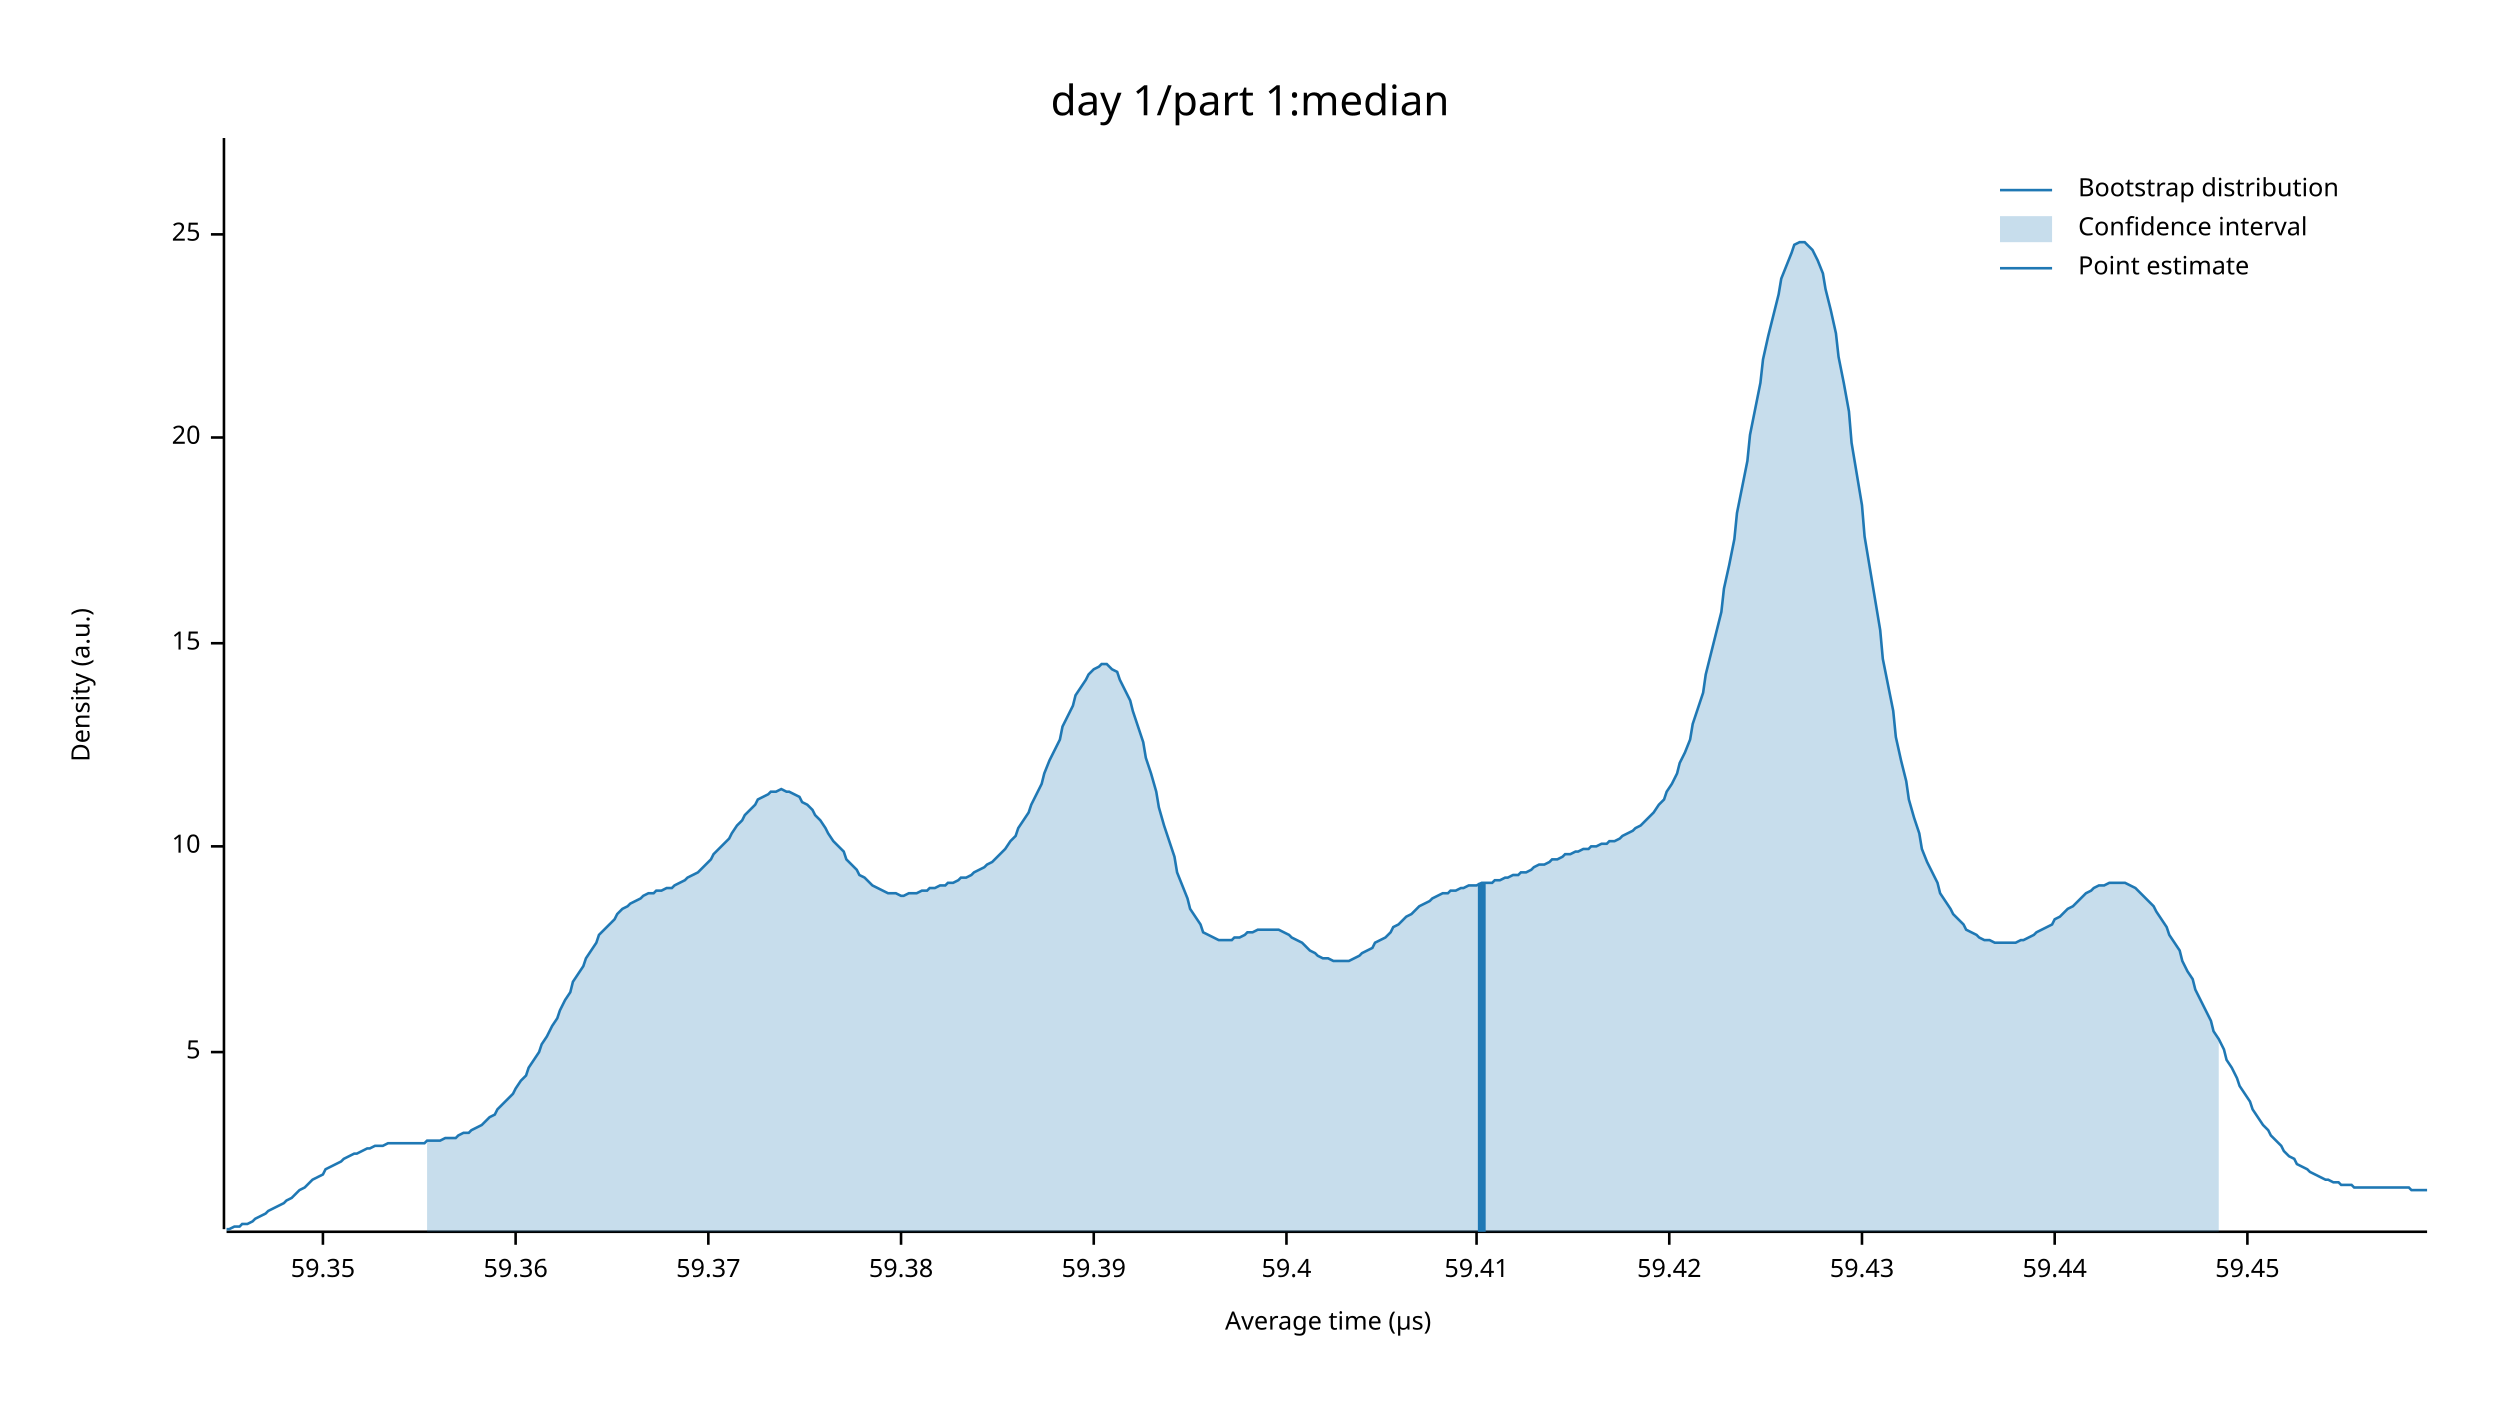
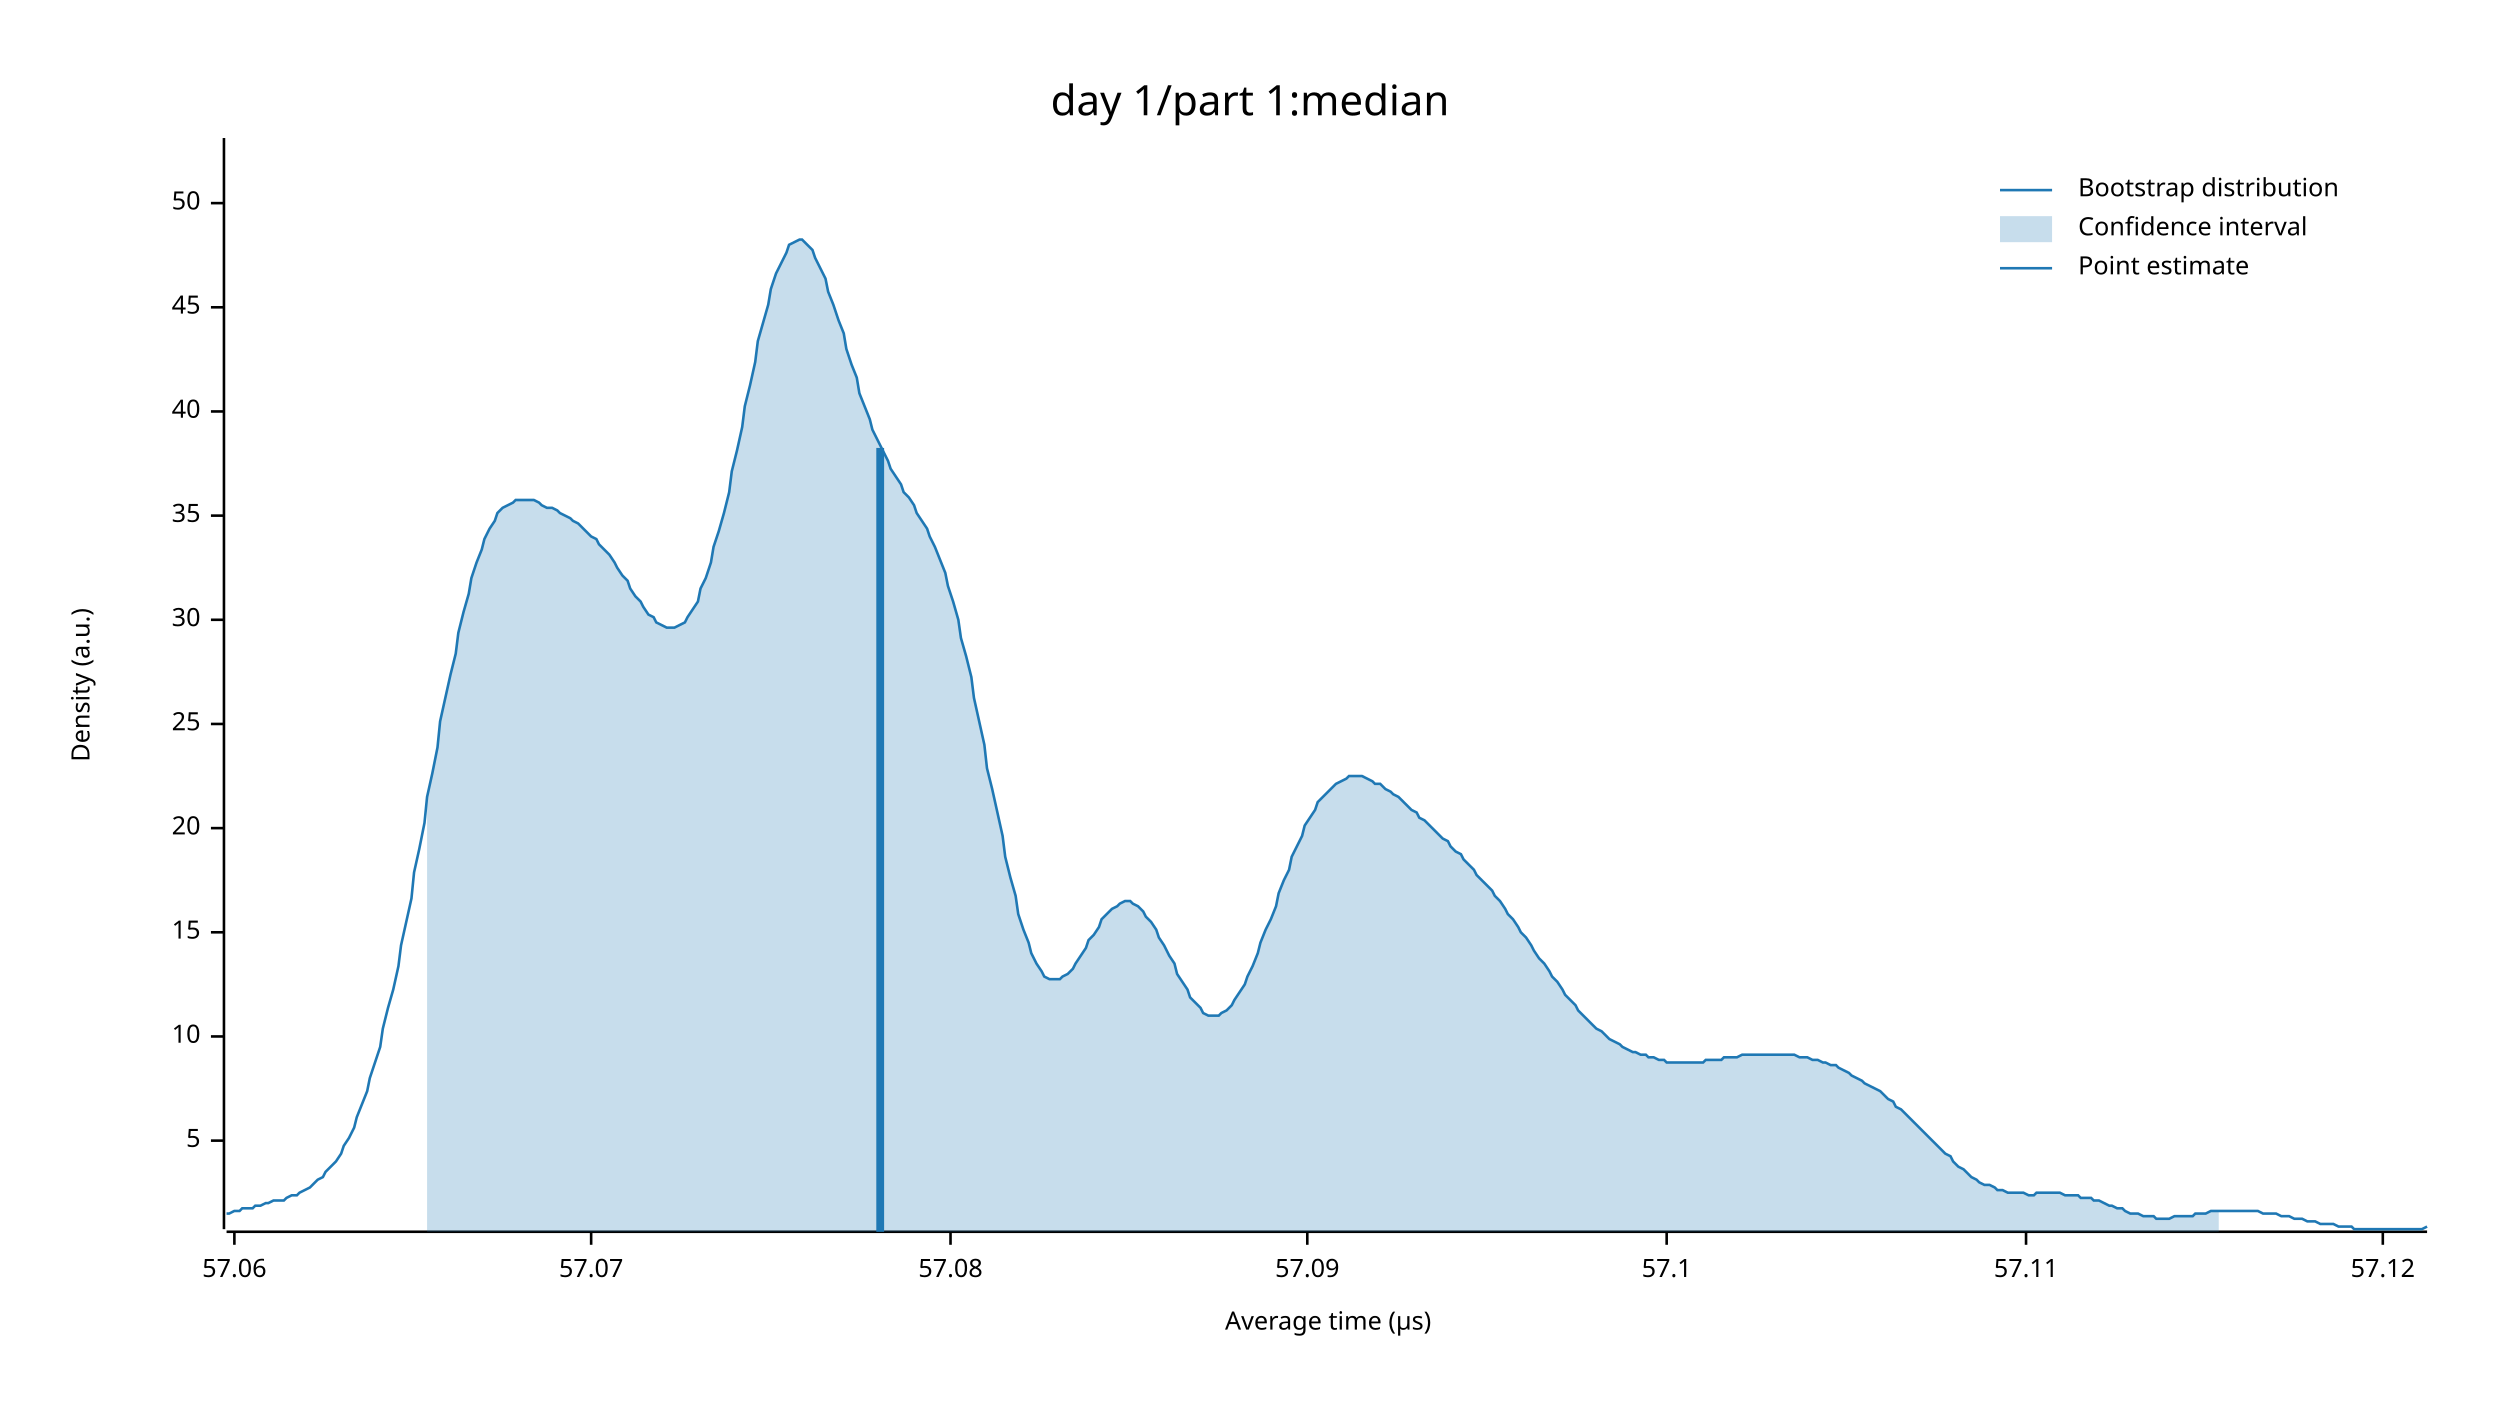
<svg xmlns="http://www.w3.org/2000/svg" width="960" height="540" viewBox="0 0 960 540">
  <text x="480" y="32" dy="0.76em" text-anchor="middle" font-family="sans-serif" font-size="16.129" opacity="1" fill="#000000">
day 1/part 1:median
</text>
  <text x="27" y="263" dy="0.76em" text-anchor="middle" font-family="sans-serif" font-size="9.677" opacity="1" fill="#000000" transform="rotate(270, 27, 263)">
Density (a.u.)
</text>
  <text x="510" y="513" dy="-0.5ex" text-anchor="middle" font-family="sans-serif" font-size="9.677" opacity="1" fill="#000000">
Average time (µs)
</text>
  <polyline fill="none" opacity="1" stroke="#000000" stroke-width="1" points="86,53 86,472 " />
-   <text x="77" y="404" dy="0.5ex" text-anchor="end" font-family="sans-serif" font-size="9.677" opacity="1" fill="#000000">
+   <text x="77" y="438" dy="0.5ex" text-anchor="end" font-family="sans-serif" font-size="9.677" opacity="1" fill="#000000">
5
</text>
-   <polyline fill="none" opacity="1" stroke="#000000" stroke-width="1" points="81,404 86,404 " />
-   <text x="77" y="325" dy="0.5ex" text-anchor="end" font-family="sans-serif" font-size="9.677" opacity="1" fill="#000000">
+   <polyline fill="none" opacity="1" stroke="#000000" stroke-width="1" points="81,438 86,438 " />
+   <text x="77" y="398" dy="0.5ex" text-anchor="end" font-family="sans-serif" font-size="9.677" opacity="1" fill="#000000">
10
</text>
-   <polyline fill="none" opacity="1" stroke="#000000" stroke-width="1" points="81,325 86,325 " />
-   <text x="77" y="247" dy="0.5ex" text-anchor="end" font-family="sans-serif" font-size="9.677" opacity="1" fill="#000000">
+   <polyline fill="none" opacity="1" stroke="#000000" stroke-width="1" points="81,398 86,398 " />
+   <text x="77" y="358" dy="0.5ex" text-anchor="end" font-family="sans-serif" font-size="9.677" opacity="1" fill="#000000">
15
</text>
-   <polyline fill="none" opacity="1" stroke="#000000" stroke-width="1" points="81,247 86,247 " />
-   <text x="77" y="168" dy="0.5ex" text-anchor="end" font-family="sans-serif" font-size="9.677" opacity="1" fill="#000000">
+   <polyline fill="none" opacity="1" stroke="#000000" stroke-width="1" points="81,358 86,358 " />
+   <text x="77" y="318" dy="0.5ex" text-anchor="end" font-family="sans-serif" font-size="9.677" opacity="1" fill="#000000">
20
</text>
-   <polyline fill="none" opacity="1" stroke="#000000" stroke-width="1" points="81,168 86,168 " />
-   <text x="77" y="90" dy="0.5ex" text-anchor="end" font-family="sans-serif" font-size="9.677" opacity="1" fill="#000000">
+   <polyline fill="none" opacity="1" stroke="#000000" stroke-width="1" points="81,318 86,318 " />
+   <text x="77" y="278" dy="0.5ex" text-anchor="end" font-family="sans-serif" font-size="9.677" opacity="1" fill="#000000">
25
</text>
-   <polyline fill="none" opacity="1" stroke="#000000" stroke-width="1" points="81,90 86,90 " />
+   <polyline fill="none" opacity="1" stroke="#000000" stroke-width="1" points="81,278 86,278 " />
+   <text x="77" y="238" dy="0.5ex" text-anchor="end" font-family="sans-serif" font-size="9.677" opacity="1" fill="#000000">
+ 30
+ </text>
+   <polyline fill="none" opacity="1" stroke="#000000" stroke-width="1" points="81,238 86,238 " />
+   <text x="77" y="198" dy="0.5ex" text-anchor="end" font-family="sans-serif" font-size="9.677" opacity="1" fill="#000000">
+ 35
+ </text>
+   <polyline fill="none" opacity="1" stroke="#000000" stroke-width="1" points="81,198 86,198 " />
+   <text x="77" y="158" dy="0.5ex" text-anchor="end" font-family="sans-serif" font-size="9.677" opacity="1" fill="#000000">
+ 40
+ </text>
+   <polyline fill="none" opacity="1" stroke="#000000" stroke-width="1" points="81,158 86,158 " />
+   <text x="77" y="118" dy="0.5ex" text-anchor="end" font-family="sans-serif" font-size="9.677" opacity="1" fill="#000000">
+ 45
+ </text>
+   <polyline fill="none" opacity="1" stroke="#000000" stroke-width="1" points="81,118 86,118 " />
+   <text x="77" y="78" dy="0.5ex" text-anchor="end" font-family="sans-serif" font-size="9.677" opacity="1" fill="#000000">
+ 50
+ </text>
+   <polyline fill="none" opacity="1" stroke="#000000" stroke-width="1" points="81,78 86,78 " />
  <polyline fill="none" opacity="1" stroke="#000000" stroke-width="1" points="87,473 932,473 " />
-   <text x="124" y="483" dy="0.76em" text-anchor="middle" font-family="sans-serif" font-size="9.677" opacity="1" fill="#000000">
- 59.35
+   <text x="90" y="483" dy="0.76em" text-anchor="middle" font-family="sans-serif" font-size="9.677" opacity="1" fill="#000000">
+ 57.06
</text>
-   <polyline fill="none" opacity="1" stroke="#000000" stroke-width="1" points="124,473 124,478 " />
-   <text x="198" y="483" dy="0.76em" text-anchor="middle" font-family="sans-serif" font-size="9.677" opacity="1" fill="#000000">
- 59.36
+   <polyline fill="none" opacity="1" stroke="#000000" stroke-width="1" points="90,473 90,478 " />
+   <text x="227" y="483" dy="0.76em" text-anchor="middle" font-family="sans-serif" font-size="9.677" opacity="1" fill="#000000">
+ 57.07
</text>
-   <polyline fill="none" opacity="1" stroke="#000000" stroke-width="1" points="198,473 198,478 " />
-   <text x="272" y="483" dy="0.76em" text-anchor="middle" font-family="sans-serif" font-size="9.677" opacity="1" fill="#000000">
- 59.37
+   <polyline fill="none" opacity="1" stroke="#000000" stroke-width="1" points="227,473 227,478 " />
+   <text x="365" y="483" dy="0.76em" text-anchor="middle" font-family="sans-serif" font-size="9.677" opacity="1" fill="#000000">
+ 57.08
</text>
-   <polyline fill="none" opacity="1" stroke="#000000" stroke-width="1" points="272,473 272,478 " />
-   <text x="346" y="483" dy="0.76em" text-anchor="middle" font-family="sans-serif" font-size="9.677" opacity="1" fill="#000000">
- 59.38
+   <polyline fill="none" opacity="1" stroke="#000000" stroke-width="1" points="365,473 365,478 " />
+   <text x="502" y="483" dy="0.76em" text-anchor="middle" font-family="sans-serif" font-size="9.677" opacity="1" fill="#000000">
+ 57.09
</text>
-   <polyline fill="none" opacity="1" stroke="#000000" stroke-width="1" points="346,473 346,478 " />
-   <text x="420" y="483" dy="0.76em" text-anchor="middle" font-family="sans-serif" font-size="9.677" opacity="1" fill="#000000">
- 59.39
+   <polyline fill="none" opacity="1" stroke="#000000" stroke-width="1" points="502,473 502,478 " />
+   <text x="640" y="483" dy="0.76em" text-anchor="middle" font-family="sans-serif" font-size="9.677" opacity="1" fill="#000000">
+ 57.1
</text>
-   <polyline fill="none" opacity="1" stroke="#000000" stroke-width="1" points="420,473 420,478 " />
-   <text x="494" y="483" dy="0.76em" text-anchor="middle" font-family="sans-serif" font-size="9.677" opacity="1" fill="#000000">
- 59.4
+   <polyline fill="none" opacity="1" stroke="#000000" stroke-width="1" points="640,473 640,478 " />
+   <text x="778" y="483" dy="0.76em" text-anchor="middle" font-family="sans-serif" font-size="9.677" opacity="1" fill="#000000">
+ 57.11
</text>
-   <polyline fill="none" opacity="1" stroke="#000000" stroke-width="1" points="494,473 494,478 " />
-   <text x="567" y="483" dy="0.76em" text-anchor="middle" font-family="sans-serif" font-size="9.677" opacity="1" fill="#000000">
- 59.41
+   <polyline fill="none" opacity="1" stroke="#000000" stroke-width="1" points="778,473 778,478 " />
+   <text x="915" y="483" dy="0.76em" text-anchor="middle" font-family="sans-serif" font-size="9.677" opacity="1" fill="#000000">
+ 57.12
</text>
-   <polyline fill="none" opacity="1" stroke="#000000" stroke-width="1" points="567,473 567,478 " />
-   <text x="641" y="483" dy="0.76em" text-anchor="middle" font-family="sans-serif" font-size="9.677" opacity="1" fill="#000000">
- 59.42
- </text>
-   <polyline fill="none" opacity="1" stroke="#000000" stroke-width="1" points="641,473 641,478 " />
-   <text x="715" y="483" dy="0.76em" text-anchor="middle" font-family="sans-serif" font-size="9.677" opacity="1" fill="#000000">
- 59.43
- </text>
-   <polyline fill="none" opacity="1" stroke="#000000" stroke-width="1" points="715,473 715,478 " />
-   <text x="789" y="483" dy="0.76em" text-anchor="middle" font-family="sans-serif" font-size="9.677" opacity="1" fill="#000000">
- 59.44
- </text>
-   <polyline fill="none" opacity="1" stroke="#000000" stroke-width="1" points="789,473 789,478 " />
-   <text x="863" y="483" dy="0.76em" text-anchor="middle" font-family="sans-serif" font-size="9.677" opacity="1" fill="#000000">
- 59.45
- </text>
-   <polyline fill="none" opacity="1" stroke="#000000" stroke-width="1" points="863,473 863,478 " />
-   <polyline fill="none" opacity="1" stroke="#1F78B4" stroke-width="1" points="87,472 88,472 90,471 92,471 93,470 95,470 97,469 98,468 100,467 102,466 103,465 105,464 107,463 109,462 110,461 112,460 114,458 115,457 117,456 119,454 120,453 122,452 124,451 125,449 127,448 129,447 131,446 132,445 134,444 136,443 137,443 139,442 141,441 142,441 144,440 146,440 147,440 149,439 151,439 153,439 154,439 156,439 158,439 159,439 161,439 163,439 164,438 166,438 168,438 169,438 171,437 173,437 175,437 176,436 178,435 180,435 181,434 183,433 185,432 186,431 188,429 190,428 191,426 193,424 195,422 197,420 198,418 200,415 202,413 203,410 205,407 207,404 208,401 210,398 212,394 214,391 215,388 217,384 219,381 220,377 222,374 224,371 225,368 227,365 229,362 230,359 232,357 234,355 236,353 237,351 239,349 241,348 242,347 244,346 246,345 247,344 249,343 251,343 252,342 254,342 256,341 258,341 259,340 261,339 263,338 264,337 266,336 268,335 269,334 271,332 273,330 274,328 276,326 278,324 280,322 281,320 283,317 285,315 286,313 288,311 290,309 291,307 293,306 295,305 296,304 298,304 300,303 302,304 303,304 305,305 307,306 308,308 310,309 312,311 313,313 315,315 317,318 318,320 320,323 322,325 324,327 325,330 327,332 329,334 330,336 332,337 334,339 335,340 337,341 339,342 341,343 342,343 344,343 346,344 347,344 349,343 351,343 352,343 354,342 356,342 357,341 359,341 361,340 363,340 364,339 366,339 368,338 369,337 371,337 373,336 374,335 376,334 378,333 379,332 381,331 383,329 385,327 386,326 388,323 390,321 391,318 393,315 395,312 396,309 398,305 400,301 401,297 403,292 405,288 407,284 408,279 410,275 412,271 413,267 415,264 417,261 418,259 420,257 422,256 423,255 425,255 427,257 429,258 430,261 432,265 434,269 435,273 437,279 439,285 440,291 442,297 444,304 445,310 447,317 449,323 451,329 452,335 454,340 456,345 457,349 459,352 461,355 462,358 464,359 466,360 468,361 469,361 471,361 473,361 474,360 476,360 478,359 479,358 481,358 483,357 484,357 486,357 488,357 490,357 491,357 493,358 495,359 496,360 498,361 500,362 501,363 503,365 505,366 506,367 508,368 510,368 512,369 513,369 515,369 517,369 518,369 520,368 522,367 523,366 525,365 527,364 528,362 530,361 532,360 534,358 535,356 537,355 539,353 540,352 542,351 544,349 545,348 547,347 549,346 550,345 552,344 554,343 556,343 557,342 559,342 561,341 562,341 564,340 566,340 567,340 569,339 571,339 573,339 574,338 576,338 578,337 579,337 581,336 583,336 584,335 586,335 588,334 589,333 591,332 593,332 595,331 596,330 598,330 600,329 601,328 603,328 605,327 606,327 608,326 610,326 611,325 613,325 615,324 617,324 618,323 620,323 622,322 623,321 625,320 627,319 628,318 630,317 632,315 633,314 635,312 637,309 639,307 640,304 642,301 644,297 645,293 647,289 649,284 650,278 652,272 654,266 655,259 657,251 659,243 661,235 662,226 664,217 666,207 667,197 669,187 671,177 672,167 674,157 676,147 677,138 679,129 681,121 683,113 684,107 686,102 688,97 689,94 691,93 693,93 694,94 696,96 698,100 700,105 701,111 703,119 705,128 706,137 708,147 710,158 711,170 713,182 715,194 716,206 718,218 720,230 722,242 723,253 725,263 727,273 728,283 730,292 732,300 733,307 735,314 737,320 738,326 740,331 742,335 744,339 745,343 747,346 749,349 750,351 752,353 754,355 755,357 757,358 759,359 760,360 762,361 764,361 766,362 767,362 769,362 771,362 772,362 774,362 776,361 777,361 779,360 781,359 782,358 784,357 786,356 788,355 789,353 791,352 793,350 794,349 796,348 798,346 799,345 801,343 803,342 804,341 806,340 808,340 810,339 811,339 813,339 815,339 816,339 818,340 820,341 821,342 823,344 825,346 827,348 828,350 830,353 832,356 833,359 835,362 837,365 838,369 840,373 842,376 843,380 845,384 847,388 849,392 850,396 852,399 854,403 855,407 857,410 859,414 860,417 862,420 864,423 865,426 867,429 869,432 871,434 872,436 874,438 876,440 877,442 879,444 881,445 882,447 884,448 886,449 887,450 889,451 891,452 893,453 894,453 896,454 898,454 899,455 901,455 903,455 904,456 906,456 908,456 909,456 911,456 913,456 915,456 916,456 918,456 920,456 921,456 923,456 925,456 926,457 928,457 930,457 932,457 " />
-   <polygon opacity="0.25" fill="#1F78B4" points="164,438 166,438 168,438 169,438 171,437 173,437 175,437 176,436 178,435 180,435 181,434 183,433 185,432 186,431 188,429 190,428 191,426 193,424 195,422 197,420 198,418 200,415 202,413 203,410 205,407 207,404 208,401 210,398 212,394 214,391 215,388 217,384 219,381 220,377 222,374 224,371 225,368 227,365 229,362 230,359 232,357 234,355 236,353 237,351 239,349 241,348 242,347 244,346 246,345 247,344 249,343 251,343 252,342 254,342 256,341 258,341 259,340 261,339 263,338 264,337 266,336 268,335 269,334 271,332 273,330 274,328 276,326 278,324 280,322 281,320 283,317 285,315 286,313 288,311 290,309 291,307 293,306 295,305 296,304 298,304 300,303 302,304 303,304 305,305 307,306 308,308 310,309 312,311 313,313 315,315 317,318 318,320 320,323 322,325 324,327 325,330 327,332 329,334 330,336 332,337 334,339 335,340 337,341 339,342 341,343 342,343 344,343 346,344 347,344 349,343 351,343 352,343 354,342 356,342 357,341 359,341 361,340 363,340 364,339 366,339 368,338 369,337 371,337 373,336 374,335 376,334 378,333 379,332 381,331 383,329 385,327 386,326 388,323 390,321 391,318 393,315 395,312 396,309 398,305 400,301 401,297 403,292 405,288 407,284 408,279 410,275 412,271 413,267 415,264 417,261 418,259 420,257 422,256 423,255 425,255 427,257 429,258 430,261 432,265 434,269 435,273 437,279 439,285 440,291 442,297 444,304 445,310 447,317 449,323 451,329 452,335 454,340 456,345 457,349 459,352 461,355 462,358 464,359 466,360 468,361 469,361 471,361 473,361 474,360 476,360 478,359 479,358 481,358 483,357 484,357 486,357 488,357 490,357 491,357 493,358 495,359 496,360 498,361 500,362 501,363 503,365 505,366 506,367 508,368 510,368 512,369 513,369 515,369 517,369 518,369 520,368 522,367 523,366 525,365 527,364 528,362 530,361 532,360 534,358 535,356 537,355 539,353 540,352 542,351 544,349 545,348 547,347 549,346 550,345 552,344 554,343 556,343 557,342 559,342 561,341 562,341 564,340 566,340 567,340 569,339 571,339 573,339 574,338 576,338 578,337 579,337 581,336 583,336 584,335 586,335 588,334 589,333 591,332 593,332 595,331 596,330 598,330 600,329 601,328 603,328 605,327 606,327 608,326 610,326 611,325 613,325 615,324 617,324 618,323 620,323 622,322 623,321 625,320 627,319 628,318 630,317 632,315 633,314 635,312 637,309 639,307 640,304 642,301 644,297 645,293 647,289 649,284 650,278 652,272 654,266 655,259 657,251 659,243 661,235 662,226 664,217 666,207 667,197 669,187 671,177 672,167 674,157 676,147 677,138 679,129 681,121 683,113 684,107 686,102 688,97 689,94 691,93 693,93 694,94 696,96 698,100 700,105 701,111 703,119 705,128 706,137 708,147 710,158 711,170 713,182 715,194 716,206 718,218 720,230 722,242 723,253 725,263 727,273 728,283 730,292 732,300 733,307 735,314 737,320 738,326 740,331 742,335 744,339 745,343 747,346 749,349 750,351 752,353 754,355 755,357 757,358 759,359 760,360 762,361 764,361 766,362 767,362 769,362 771,362 772,362 774,362 776,361 777,361 779,360 781,359 782,358 784,357 786,356 788,355 789,353 791,352 793,350 794,349 796,348 798,346 799,345 801,343 803,342 804,341 806,340 808,340 810,339 811,339 813,339 815,339 816,339 818,340 820,341 821,342 823,344 825,346 827,348 828,350 830,353 832,356 833,359 835,362 837,365 838,369 840,373 842,376 843,380 845,384 847,388 849,392 850,396 852,399 852,473 164,473 " />
-   <polyline fill="none" opacity="1" stroke="#1F78B4" stroke-width="3" points="569,473 569,339 " />
+   <polyline fill="none" opacity="1" stroke="#000000" stroke-width="1" points="915,473 915,478 " />
+   <polyline fill="none" opacity="1" stroke="#1F78B4" stroke-width="1" points="87,466 88,466 90,465 92,465 93,464 95,464 97,464 98,463 100,463 102,462 103,462 105,461 107,461 109,461 110,460 112,459 114,459 115,458 117,457 119,456 120,455 122,453 124,452 125,450 127,448 129,446 131,443 132,440 134,437 136,433 137,429 139,424 141,419 142,414 144,408 146,402 147,395 149,387 151,380 153,371 154,363 156,354 158,345 159,335 161,326 163,316 164,306 166,297 168,287 169,277 171,268 173,259 175,251 176,243 178,235 180,228 181,222 183,216 185,211 186,207 188,203 190,200 191,197 193,195 195,194 197,193 198,192 200,192 202,192 203,192 205,192 207,193 208,194 210,195 212,195 214,196 215,197 217,198 219,199 220,200 222,201 224,203 225,204 227,206 229,207 230,209 232,211 234,213 236,216 237,218 239,221 241,223 242,226 244,229 246,231 247,233 249,236 251,237 252,239 254,240 256,241 258,241 259,241 261,240 263,239 264,237 266,234 268,231 269,226 271,222 273,216 274,210 276,204 278,197 280,189 281,181 283,173 285,164 286,156 288,148 290,139 291,131 293,124 295,117 296,111 298,105 300,101 302,97 303,94 305,93 307,92 308,92 310,94 312,96 313,99 315,103 317,107 318,112 320,117 322,123 324,128 325,134 327,140 329,145 330,151 332,156 334,161 335,165 337,169 339,173 341,177 342,180 344,183 346,186 347,189 349,191 351,194 352,197 354,200 356,203 357,206 359,210 361,215 363,220 364,225 366,231 368,238 369,245 371,252 373,260 374,268 376,277 378,286 379,295 381,303 383,312 385,321 386,329 388,337 390,344 391,351 393,357 395,362 396,366 398,370 400,373 401,375 403,376 405,376 407,376 408,375 410,374 412,372 413,370 415,367 417,364 418,361 420,359 422,356 423,353 425,351 427,349 429,348 430,347 432,346 434,346 435,347 437,348 439,350 440,352 442,354 444,357 445,360 447,363 449,367 451,370 452,374 454,377 456,380 457,383 459,385 461,387 462,389 464,390 466,390 468,390 469,389 471,388 473,386 474,384 476,381 478,378 479,375 481,371 483,366 484,362 486,357 488,353 490,348 491,343 493,338 495,334 496,329 498,325 500,321 501,317 503,314 505,311 506,308 508,306 510,304 512,302 513,301 515,300 517,299 518,298 520,298 522,298 523,298 525,299 527,300 528,301 530,301 532,303 534,304 535,305 537,306 539,308 540,309 542,311 544,312 545,314 547,315 549,317 550,318 552,320 554,322 556,323 557,325 559,327 561,328 562,330 564,332 566,334 567,336 569,338 571,340 573,342 574,344 576,346 578,349 579,351 581,353 583,356 584,358 586,360 588,363 589,365 591,368 593,370 595,373 596,375 598,377 600,380 601,382 603,384 605,386 606,388 608,390 610,392 611,393 613,395 615,396 617,398 618,399 620,400 622,401 623,402 625,403 627,404 628,404 630,405 632,405 633,406 635,406 637,407 639,407 640,408 642,408 644,408 645,408 647,408 649,408 650,408 652,408 654,408 655,407 657,407 659,407 661,407 662,406 664,406 666,406 667,406 669,405 671,405 672,405 674,405 676,405 677,405 679,405 681,405 683,405 684,405 686,405 688,405 689,405 691,406 693,406 694,406 696,407 698,407 700,408 701,408 703,409 705,409 706,410 708,411 710,412 711,413 713,414 715,415 716,416 718,417 720,418 722,419 723,420 725,422 727,423 728,425 730,426 732,428 733,429 735,431 737,433 738,434 740,436 742,438 744,440 745,441 747,443 749,444 750,446 752,448 754,449 755,450 757,452 759,453 760,454 762,455 764,455 766,456 767,457 769,457 771,458 772,458 774,458 776,458 777,458 779,459 781,459 782,458 784,458 786,458 788,458 789,458 791,458 793,459 794,459 796,459 798,459 799,460 801,460 803,460 804,461 806,461 808,462 810,463 811,463 813,464 815,464 816,465 818,466 820,466 821,466 823,467 825,467 827,467 828,468 830,468 832,468 833,468 835,467 837,467 838,467 840,467 842,467 843,466 845,466 847,466 849,465 850,465 852,465 854,465 855,465 857,465 859,465 860,465 862,465 864,465 865,465 867,465 869,466 871,466 872,466 874,466 876,467 877,467 879,467 881,468 882,468 884,468 886,469 887,469 889,469 891,470 893,470 894,470 896,470 898,471 899,471 901,471 903,471 904,472 906,472 908,472 909,472 911,472 913,472 915,472 916,472 918,472 920,472 921,472 923,472 925,472 926,472 928,472 930,472 932,471 " />
+   <polygon opacity="0.25" fill="#1F78B4" points="164,306 166,297 168,287 169,277 171,268 173,259 175,251 176,243 178,235 180,228 181,222 183,216 185,211 186,207 188,203 190,200 191,197 193,195 195,194 197,193 198,192 200,192 202,192 203,192 205,192 207,193 208,194 210,195 212,195 214,196 215,197 217,198 219,199 220,200 222,201 224,203 225,204 227,206 229,207 230,209 232,211 234,213 236,216 237,218 239,221 241,223 242,226 244,229 246,231 247,233 249,236 251,237 252,239 254,240 256,241 258,241 259,241 261,240 263,239 264,237 266,234 268,231 269,226 271,222 273,216 274,210 276,204 278,197 280,189 281,181 283,173 285,164 286,156 288,148 290,139 291,131 293,124 295,117 296,111 298,105 300,101 302,97 303,94 305,93 307,92 308,92 310,94 312,96 313,99 315,103 317,107 318,112 320,117 322,123 324,128 325,134 327,140 329,145 330,151 332,156 334,161 335,165 337,169 339,173 341,177 342,180 344,183 346,186 347,189 349,191 351,194 352,197 354,200 356,203 357,206 359,210 361,215 363,220 364,225 366,231 368,238 369,245 371,252 373,260 374,268 376,277 378,286 379,295 381,303 383,312 385,321 386,329 388,337 390,344 391,351 393,357 395,362 396,366 398,370 400,373 401,375 403,376 405,376 407,376 408,375 410,374 412,372 413,370 415,367 417,364 418,361 420,359 422,356 423,353 425,351 427,349 429,348 430,347 432,346 434,346 435,347 437,348 439,350 440,352 442,354 444,357 445,360 447,363 449,367 451,370 452,374 454,377 456,380 457,383 459,385 461,387 462,389 464,390 466,390 468,390 469,389 471,388 473,386 474,384 476,381 478,378 479,375 481,371 483,366 484,362 486,357 488,353 490,348 491,343 493,338 495,334 496,329 498,325 500,321 501,317 503,314 505,311 506,308 508,306 510,304 512,302 513,301 515,300 517,299 518,298 520,298 522,298 523,298 525,299 527,300 528,301 530,301 532,303 534,304 535,305 537,306 539,308 540,309 542,311 544,312 545,314 547,315 549,317 550,318 552,320 554,322 556,323 557,325 559,327 561,328 562,330 564,332 566,334 567,336 569,338 571,340 573,342 574,344 576,346 578,349 579,351 581,353 583,356 584,358 586,360 588,363 589,365 591,368 593,370 595,373 596,375 598,377 600,380 601,382 603,384 605,386 606,388 608,390 610,392 611,393 613,395 615,396 617,398 618,399 620,400 622,401 623,402 625,403 627,404 628,404 630,405 632,405 633,406 635,406 637,407 639,407 640,408 642,408 644,408 645,408 647,408 649,408 650,408 652,408 654,408 655,407 657,407 659,407 661,407 662,406 664,406 666,406 667,406 669,405 671,405 672,405 674,405 676,405 677,405 679,405 681,405 683,405 684,405 686,405 688,405 689,405 691,406 693,406 694,406 696,407 698,407 700,408 701,408 703,409 705,409 706,410 708,411 710,412 711,413 713,414 715,415 716,416 718,417 720,418 722,419 723,420 725,422 727,423 728,425 730,426 732,428 733,429 735,431 737,433 738,434 740,436 742,438 744,440 745,441 747,443 749,444 750,446 752,448 754,449 755,450 757,452 759,453 760,454 762,455 764,455 766,456 767,457 769,457 771,458 772,458 774,458 776,458 777,458 779,459 781,459 782,458 784,458 786,458 788,458 789,458 791,458 793,459 794,459 796,459 798,459 799,460 801,460 803,460 804,461 806,461 808,462 810,463 811,463 813,464 815,464 816,465 818,466 820,466 821,466 823,467 825,467 827,467 828,468 830,468 832,468 833,468 835,467 837,467 838,467 840,467 842,467 843,466 845,466 847,466 849,465 850,465 852,465 852,473 164,473 " />
+   <polyline fill="none" opacity="1" stroke="#1F78B4" stroke-width="3" points="338,473 338,172 " />
  <text x="798" y="68" dy="0.76em" text-anchor="start" font-family="sans-serif" font-size="9.677" opacity="1" fill="#000000">
Bootstrap distribution
</text>
  <text x="798" y="83" dy="0.76em" text-anchor="start" font-family="sans-serif" font-size="9.677" opacity="1" fill="#000000">
Confidence interval
</text>
  <text x="798" y="98" dy="0.76em" text-anchor="start" font-family="sans-serif" font-size="9.677" opacity="1" fill="#000000">
Point estimate
</text>
  <polyline fill="none" opacity="1" stroke="#1F78B4" stroke-width="1" points="768,73 788,73 " />
  <rect x="768" y="83" width="20" height="10" opacity="0.25" fill="#1F78B4" stroke="none" />
  <polyline fill="none" opacity="1" stroke="#1F78B4" stroke-width="1" points="768,103 788,103 " />
</svg>
